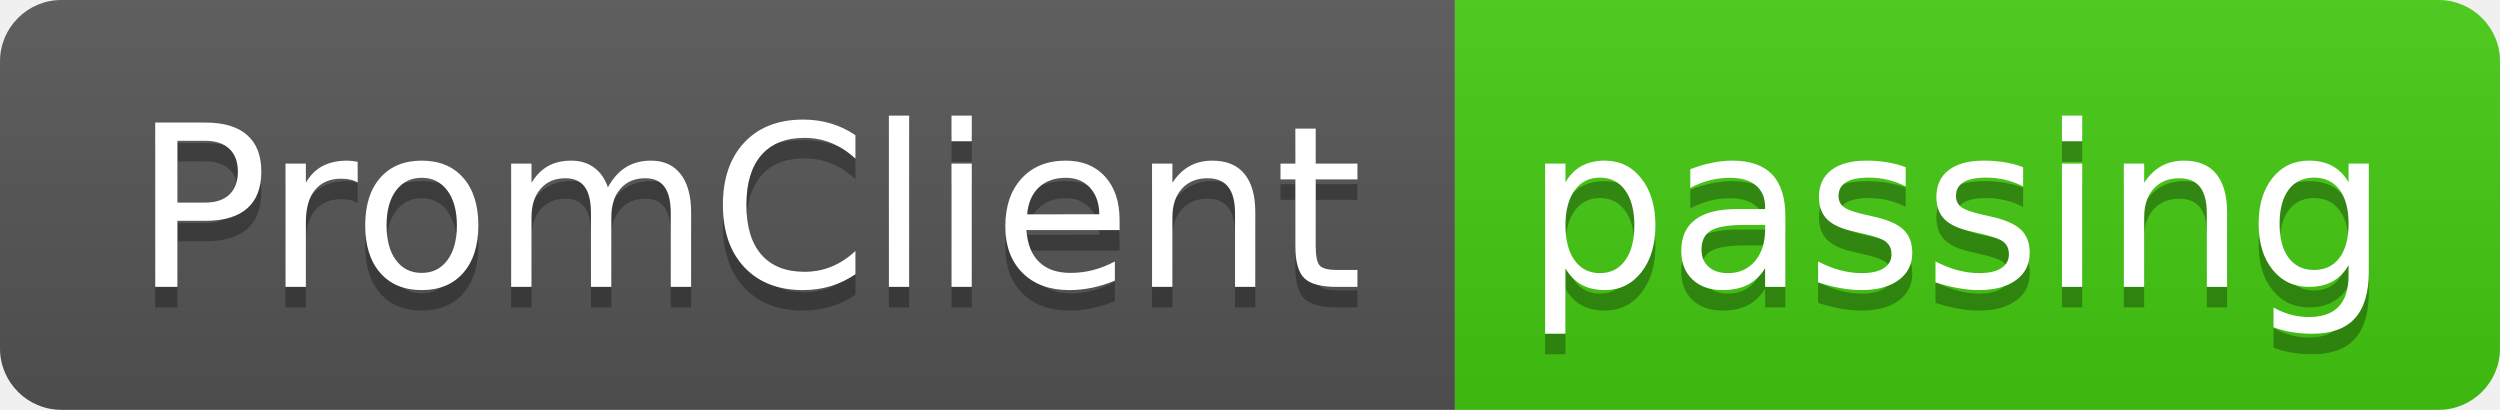
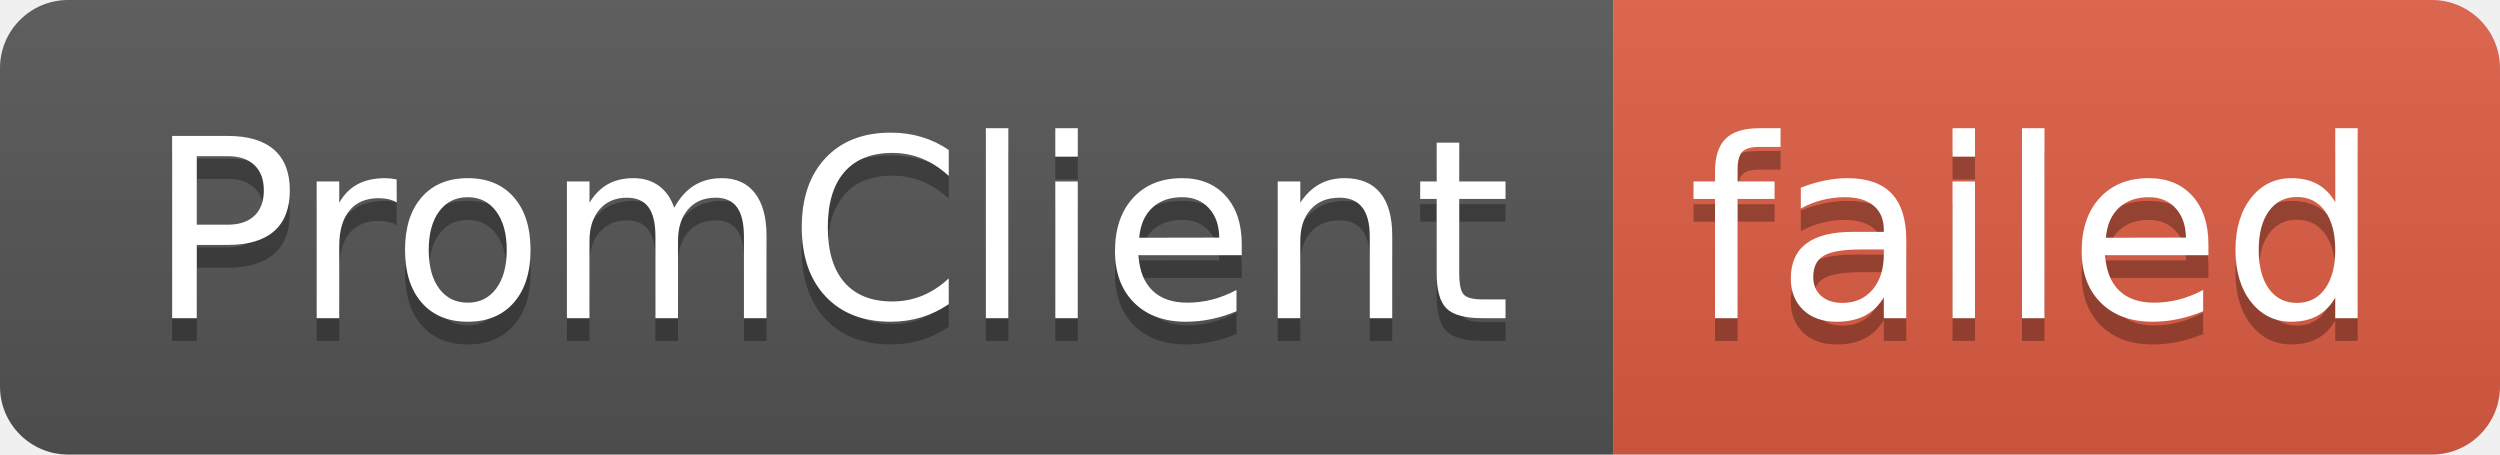
- <svg xmlns="http://www.w3.org/2000/svg" width="122" height="20" role="img" aria-label="PromClient: passing">
+ <svg xmlns="http://www.w3.org/2000/svg" width="110" height="20" role="img" aria-label="PromClient: failed">
  <linearGradient id="s" x2="0" y2="100%">
    <stop offset="0" stop-color="#bbb" stop-opacity=".1" />
    <stop offset="1" stop-opacity=".1" />
  </linearGradient>
  <clipPath id="r">
-     <rect width="122" height="20" rx="3" fill="#fff" />
+     <rect width="110" height="20" rx="3" fill="#fff" />
  </clipPath>
  <g clip-path="url(#r)">
    <rect width="71" height="20" fill="#555" />
-     <rect x="71" width="51" height="20" fill="#4c1" />
-     <rect width="122" height="20" fill="url(#s)" />
+     <rect x="71" width="39" height="20" fill="#e05d44" />
+     <rect width="110" height="20" fill="url(#s)" />
  </g>
  <g fill="#fff" text-anchor="middle" font-family="Verdana,Geneva,DejaVu Sans,sans-serif" text-rendering="geometricPrecision" font-size="110">
    <text aria-hidden="true" x="365" y="150" fill="#010101" fill-opacity=".3" transform="scale(.1)" textLength="610">PromClient</text>
    <text x="365" y="140" transform="scale(.1)" fill="#fff" textLength="610">PromClient</text>
-     <text aria-hidden="true" x="955" y="150" fill="#010101" fill-opacity=".3" transform="scale(.1)" textLength="410">passing</text>
-     <text x="955" y="140" transform="scale(.1)" fill="#fff" textLength="410">passing</text>
+     <text aria-hidden="true" x="895" y="150" fill="#010101" fill-opacity=".3" transform="scale(.1)" textLength="290">failed</text>
+     <text x="895" y="140" transform="scale(.1)" fill="#fff" textLength="290">failed</text>
  </g>
</svg>
